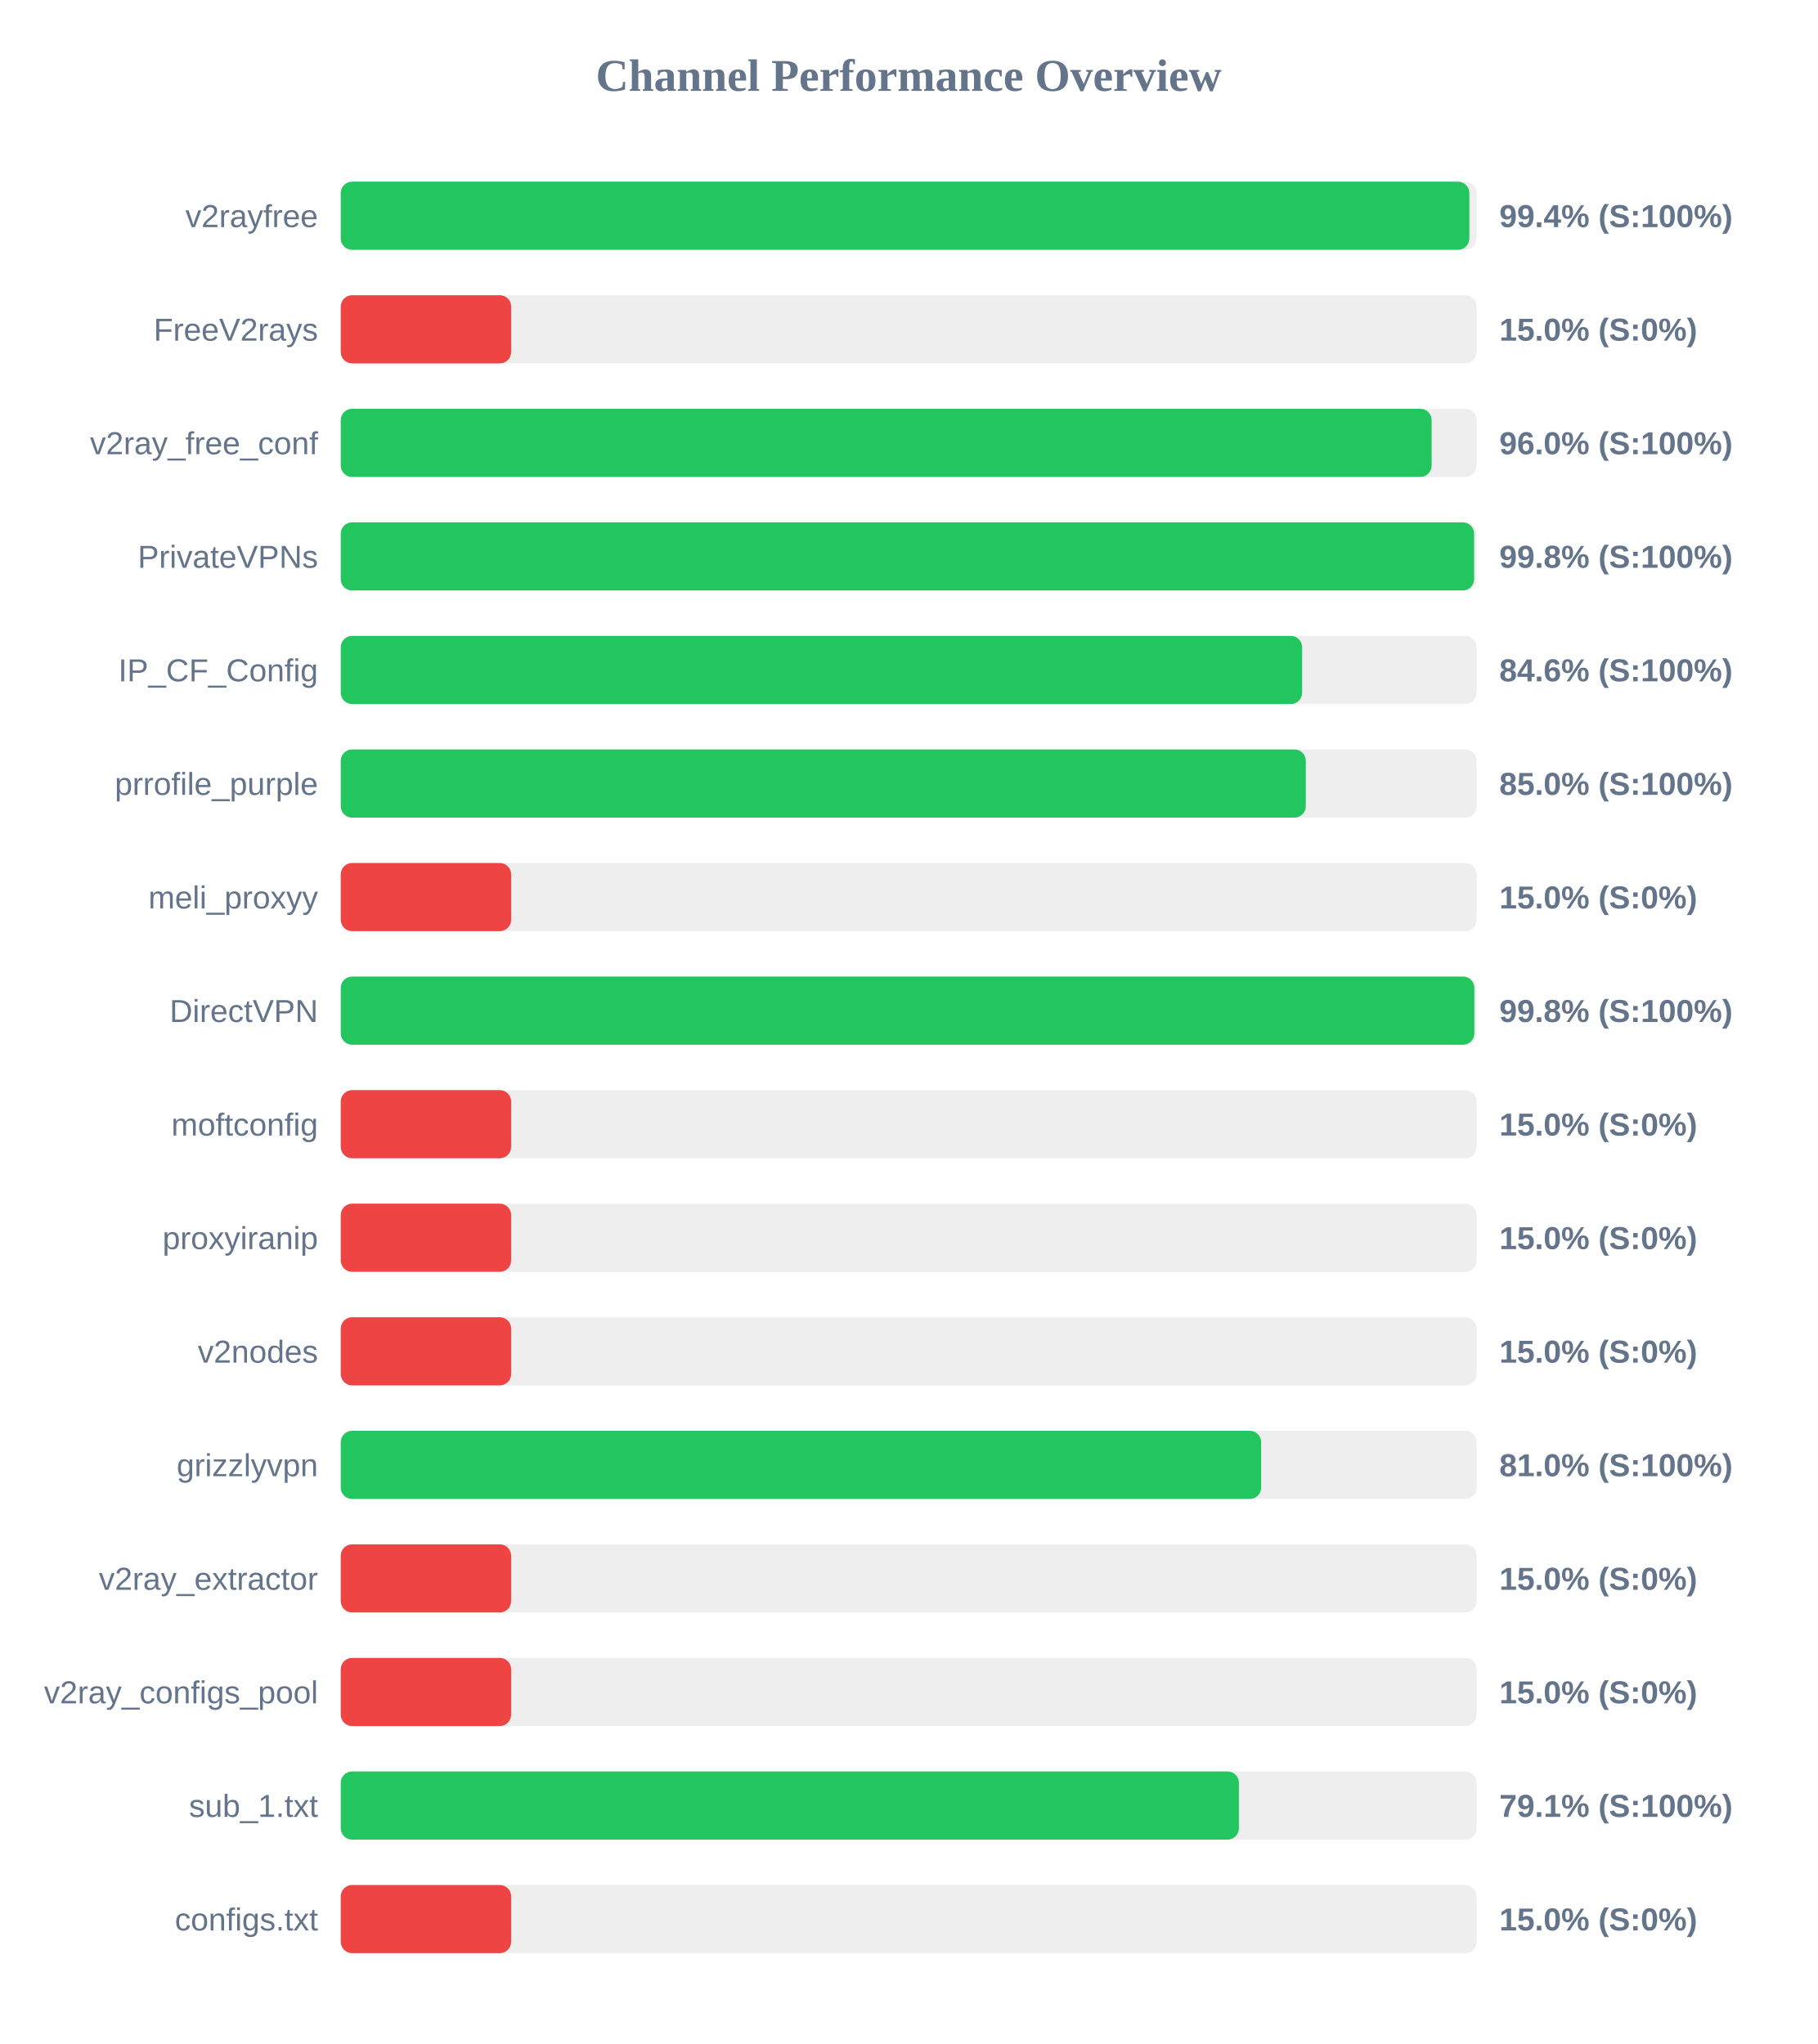
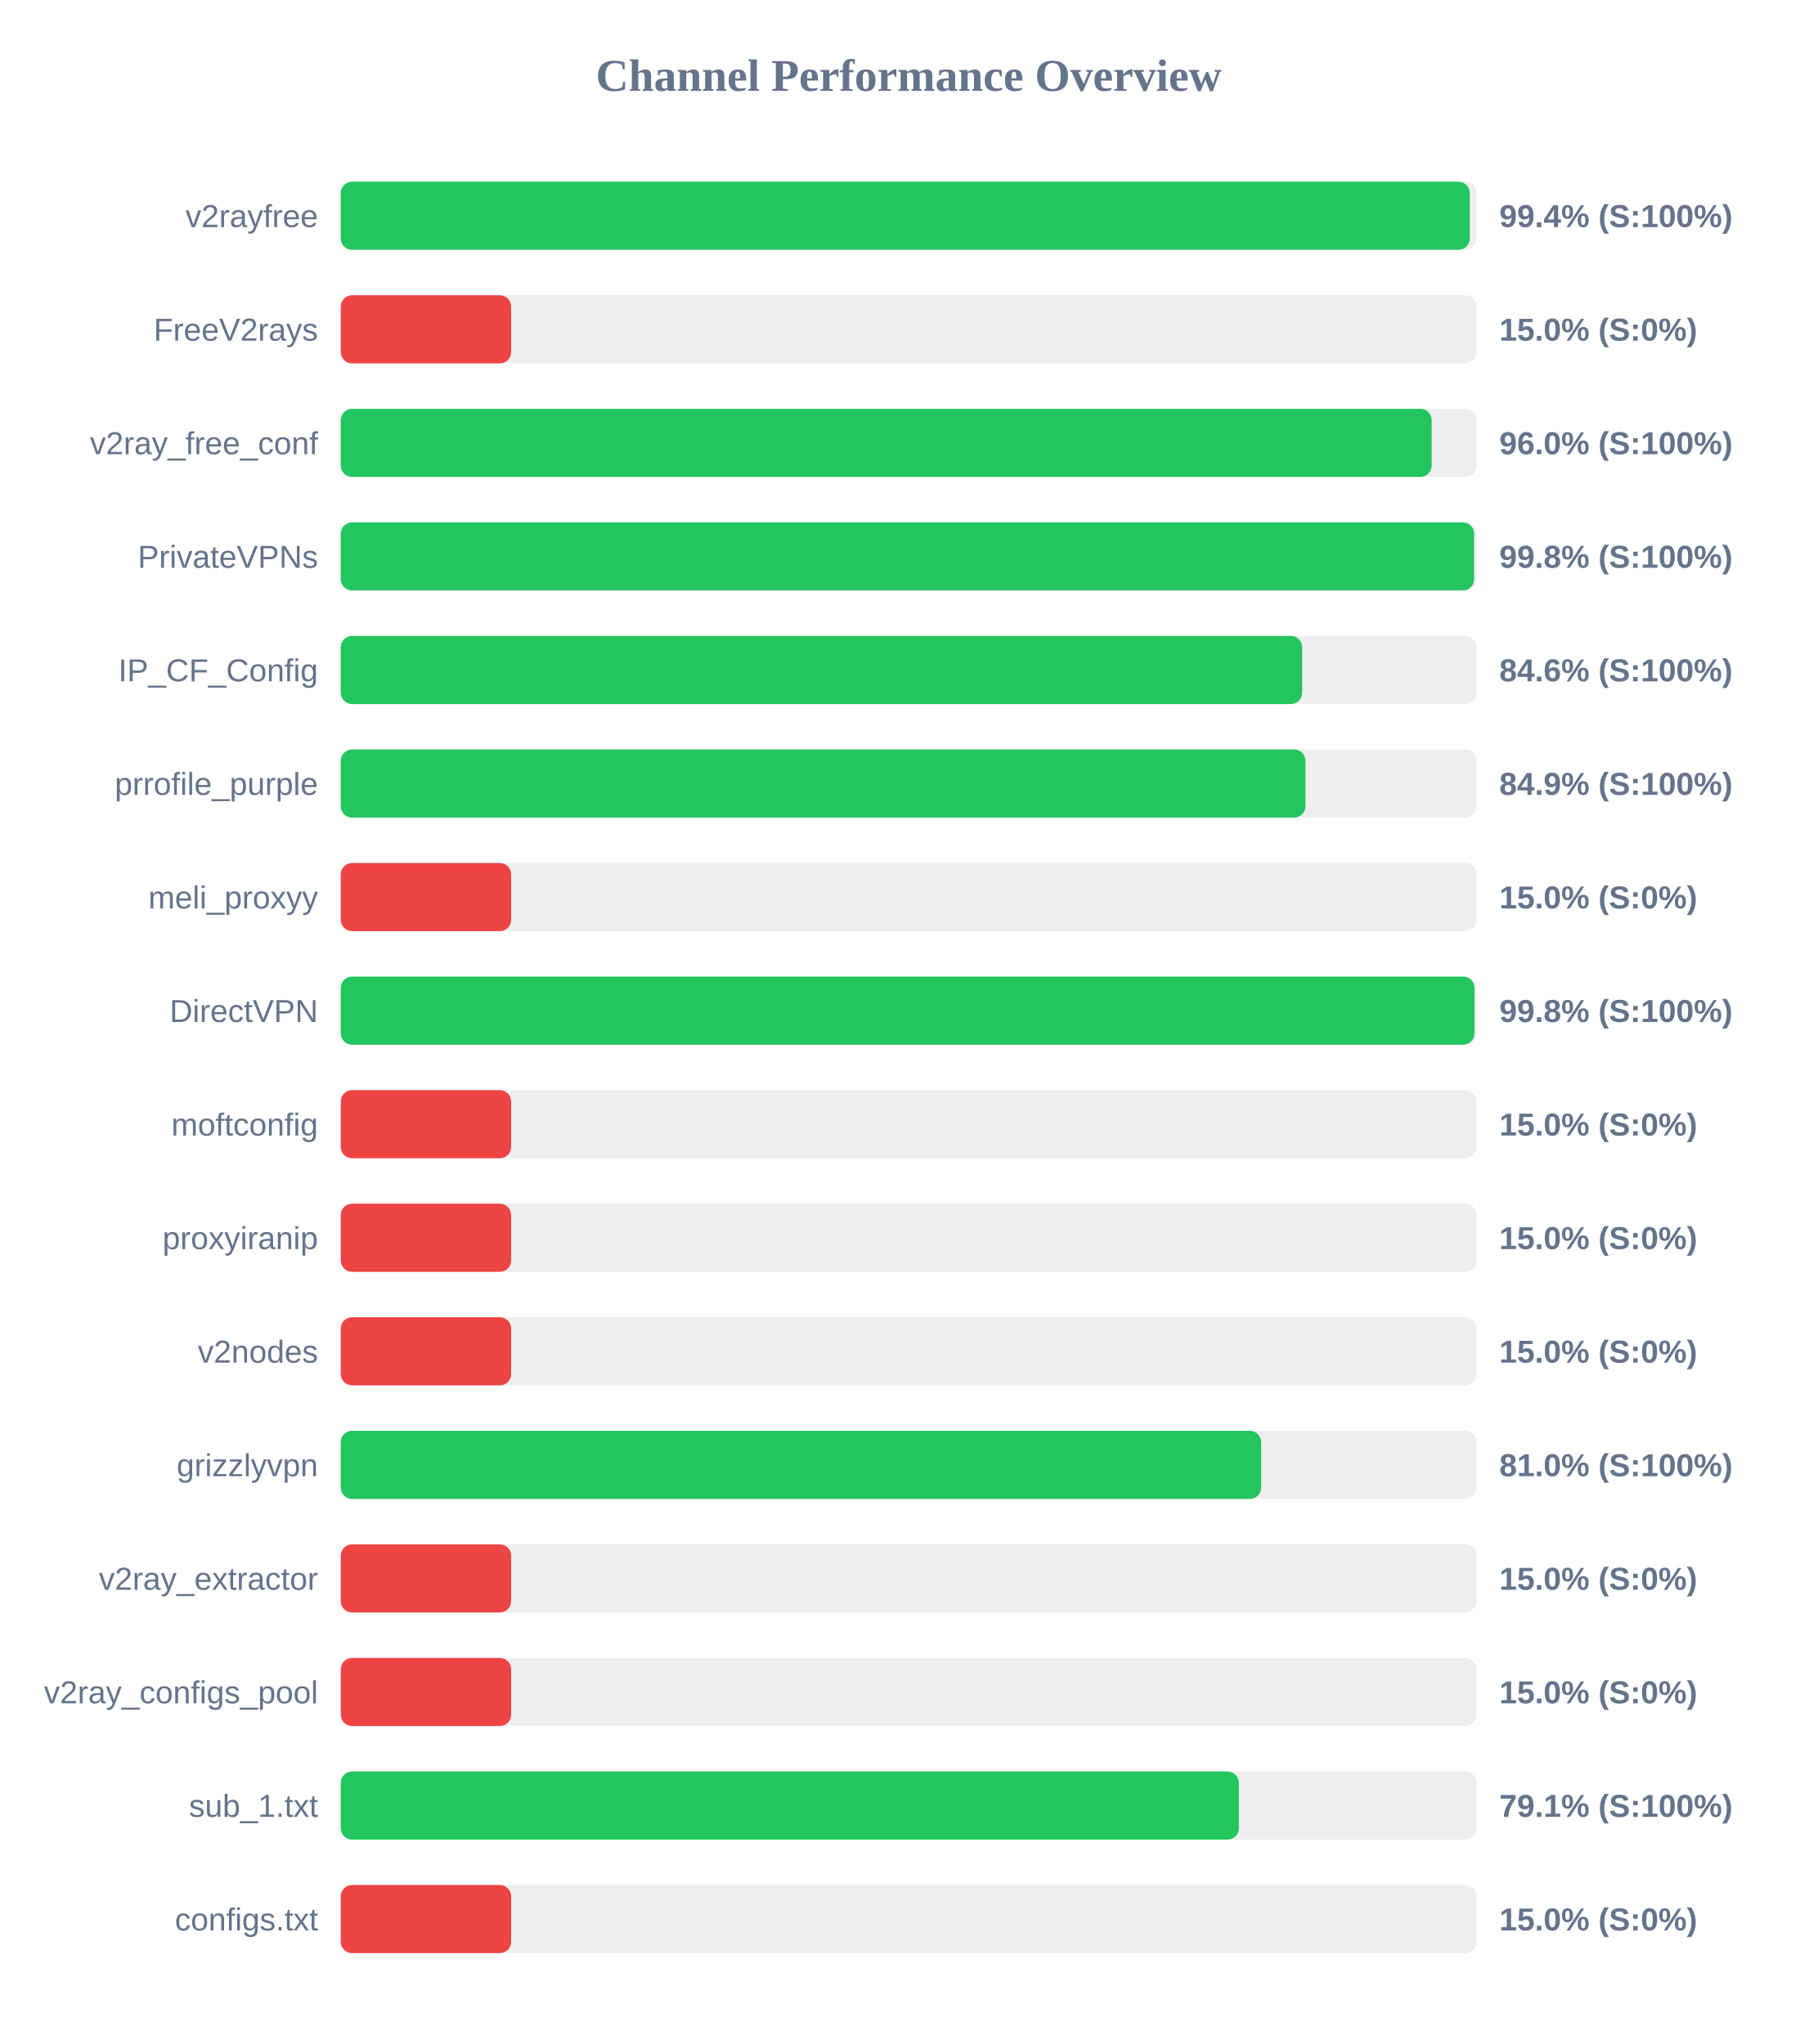
<svg xmlns="http://www.w3.org/2000/svg" width="800" height="900" version="1.1">
  <style>
        .row { font: 14px Arial; fill: #64748b; }
        .score { font: bold 14px Arial; fill: #64748b; }
    </style>
  <text x="400" y="40" text-anchor="middle" font-size="20px" font-weight="bold" fill="#64748b">Channel Performance Overview</text>
  <rect x="150" y="80" width="500" height="30" fill="#eee" rx="5" />
-   <rect x="150" y="80" width="496.8" height="30" fill="#22c55e" rx="5" />
+   <rect x="150" y="80" width="497.0" height="30" fill="#22c55e" rx="5" />
  <text x="140" y="100" text-anchor="end" class="row">v2rayfree</text>
  <text x="660" y="100" text-anchor="start" class="score">99.4% (S:100%)</text>
  <rect x="150" y="130" width="500" height="30" fill="#eee" rx="5" />
  <rect x="150" y="130" width="75.0" height="30" fill="#ef4444" rx="5" />
  <text x="140" y="150" text-anchor="end" class="row">FreeV2rays</text>
  <text x="660" y="150" text-anchor="start" class="score">15.0% (S:0%)</text>
  <rect x="150" y="180" width="500" height="30" fill="#eee" rx="5" />
  <rect x="150" y="180" width="480.2" height="30" fill="#22c55e" rx="5" />
  <text x="140" y="200" text-anchor="end" class="row">v2ray_free_conf</text>
  <text x="660" y="200" text-anchor="start" class="score">96.0% (S:100%)</text>
  <rect x="150" y="230" width="500" height="30" fill="#eee" rx="5" />
  <rect x="150" y="230" width="498.9" height="30" fill="#22c55e" rx="5" />
  <text x="140" y="250" text-anchor="end" class="row">PrivateVPNs</text>
  <text x="660" y="250" text-anchor="start" class="score">99.8% (S:100%)</text>
  <rect x="150" y="280" width="500" height="30" fill="#eee" rx="5" />
  <rect x="150" y="280" width="423.2" height="30" fill="#22c55e" rx="5" />
  <text x="140" y="300" text-anchor="end" class="row">IP_CF_Config</text>
  <text x="660" y="300" text-anchor="start" class="score">84.6% (S:100%)</text>
  <rect x="150" y="330" width="500" height="30" fill="#eee" rx="5" />
-   <rect x="150" y="330" width="424.8" height="30" fill="#22c55e" rx="5" />
+   <rect x="150" y="330" width="424.65" height="30" fill="#22c55e" rx="5" />
  <text x="140" y="350" text-anchor="end" class="row">prrofile_purple</text>
-   <text x="660" y="350" text-anchor="start" class="score">85.0% (S:100%)</text>
+   <text x="660" y="350" text-anchor="start" class="score">84.9% (S:100%)</text>
  <rect x="150" y="380" width="500" height="30" fill="#eee" rx="5" />
  <rect x="150" y="380" width="75.0" height="30" fill="#ef4444" rx="5" />
  <text x="140" y="400" text-anchor="end" class="row">meli_proxyy</text>
  <text x="660" y="400" text-anchor="start" class="score">15.0% (S:0%)</text>
  <rect x="150" y="430" width="500" height="30" fill="#eee" rx="5" />
-   <rect x="150" y="430" width="499.0" height="30" fill="#22c55e" rx="5" />
+   <rect x="150" y="430" width="499.05" height="30" fill="#22c55e" rx="5" />
  <text x="140" y="450" text-anchor="end" class="row">DirectVPN</text>
  <text x="660" y="450" text-anchor="start" class="score">99.8% (S:100%)</text>
  <rect x="150" y="480" width="500" height="30" fill="#eee" rx="5" />
  <rect x="150" y="480" width="75.0" height="30" fill="#ef4444" rx="5" />
  <text x="140" y="500" text-anchor="end" class="row">moftconfig</text>
  <text x="660" y="500" text-anchor="start" class="score">15.0% (S:0%)</text>
  <rect x="150" y="530" width="500" height="30" fill="#eee" rx="5" />
  <rect x="150" y="530" width="75.0" height="30" fill="#ef4444" rx="5" />
  <text x="140" y="550" text-anchor="end" class="row">proxyiranip</text>
  <text x="660" y="550" text-anchor="start" class="score">15.0% (S:0%)</text>
  <rect x="150" y="580" width="500" height="30" fill="#eee" rx="5" />
  <rect x="150" y="580" width="75.0" height="30" fill="#ef4444" rx="5" />
  <text x="140" y="600" text-anchor="end" class="row">v2nodes</text>
  <text x="660" y="600" text-anchor="start" class="score">15.0% (S:0%)</text>
  <rect x="150" y="630" width="500" height="30" fill="#eee" rx="5" />
  <rect x="150" y="630" width="405.15" height="30" fill="#22c55e" rx="5" />
  <text x="140" y="650" text-anchor="end" class="row">grizzlyvpn</text>
  <text x="660" y="650" text-anchor="start" class="score">81.0% (S:100%)</text>
  <rect x="150" y="680" width="500" height="30" fill="#eee" rx="5" />
  <rect x="150" y="680" width="75.0" height="30" fill="#ef4444" rx="5" />
  <text x="140" y="700" text-anchor="end" class="row">v2ray_extractor</text>
  <text x="660" y="700" text-anchor="start" class="score">15.0% (S:0%)</text>
  <rect x="150" y="730" width="500" height="30" fill="#eee" rx="5" />
  <rect x="150" y="730" width="75.0" height="30" fill="#ef4444" rx="5" />
  <text x="140" y="750" text-anchor="end" class="row">v2ray_configs_pool</text>
  <text x="660" y="750" text-anchor="start" class="score">15.0% (S:0%)</text>
  <rect x="150" y="780" width="500" height="30" fill="#eee" rx="5" />
  <rect x="150" y="780" width="395.35" height="30" fill="#22c55e" rx="5" />
  <text x="140" y="800" text-anchor="end" class="row">sub_1.txt</text>
  <text x="660" y="800" text-anchor="start" class="score">79.1% (S:100%)</text>
  <rect x="150" y="830" width="500" height="30" fill="#eee" rx="5" />
  <rect x="150" y="830" width="75.0" height="30" fill="#ef4444" rx="5" />
  <text x="140" y="850" text-anchor="end" class="row">configs.txt</text>
  <text x="660" y="850" text-anchor="start" class="score">15.0% (S:0%)</text>
</svg>
